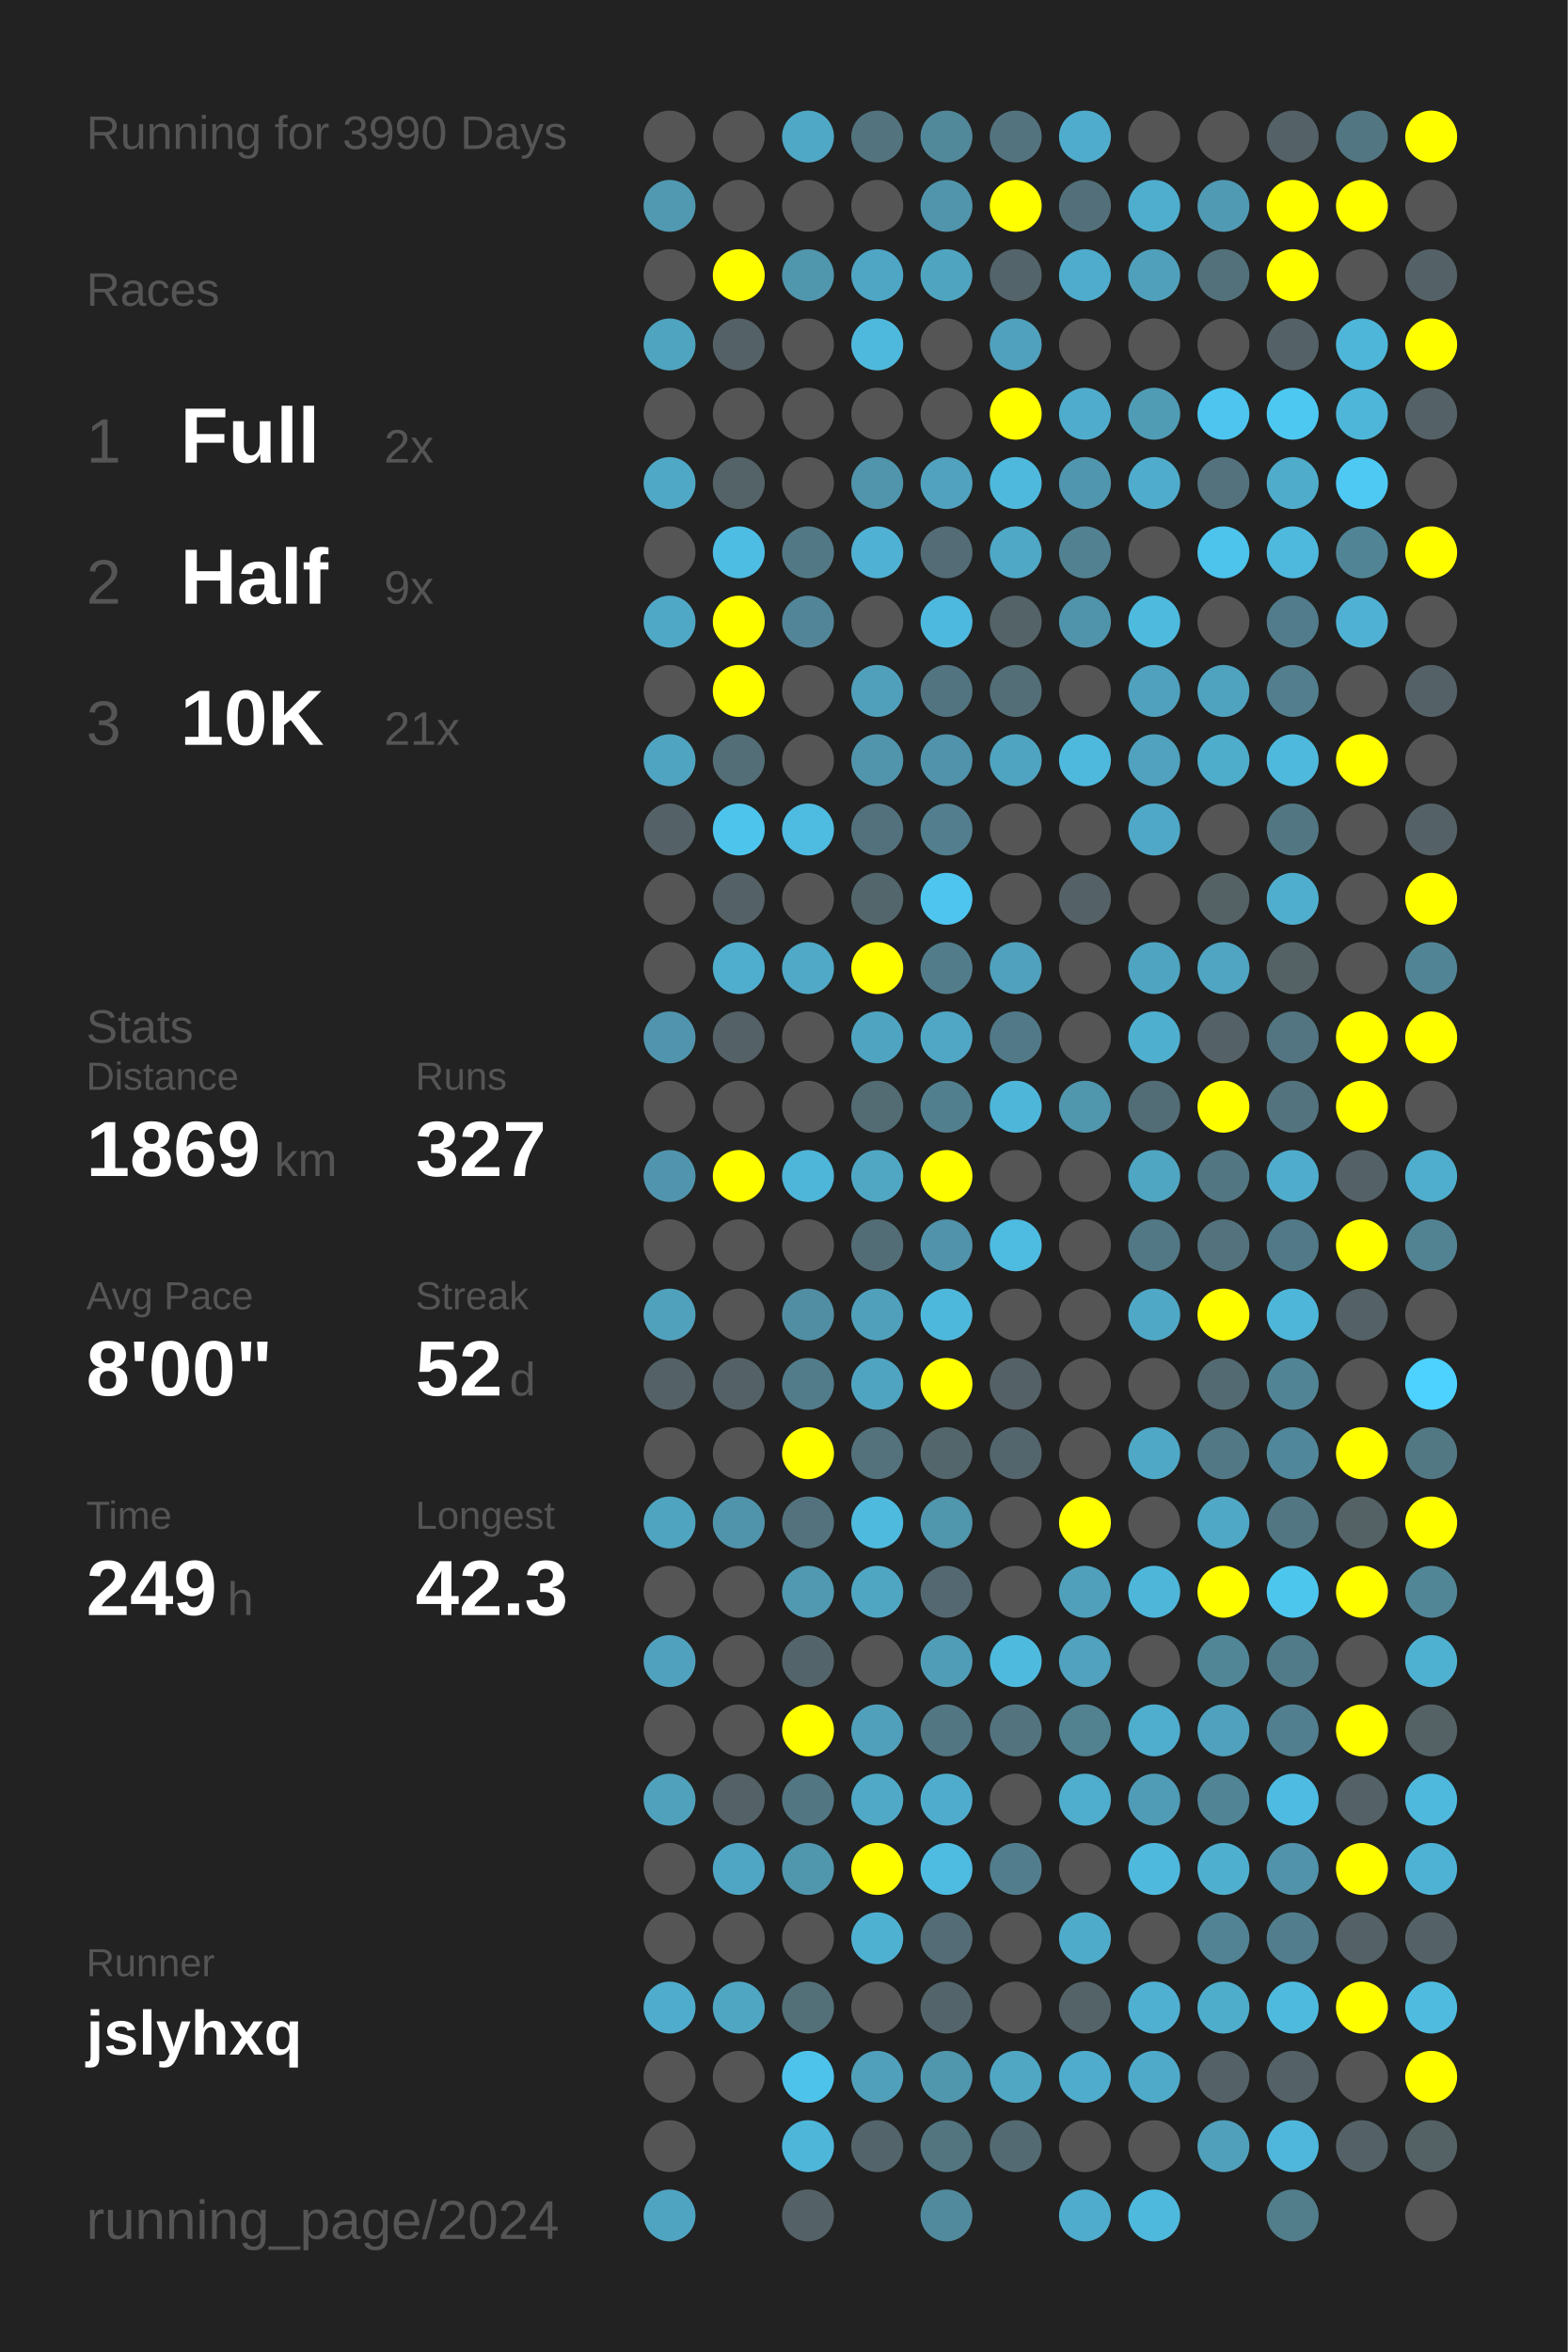
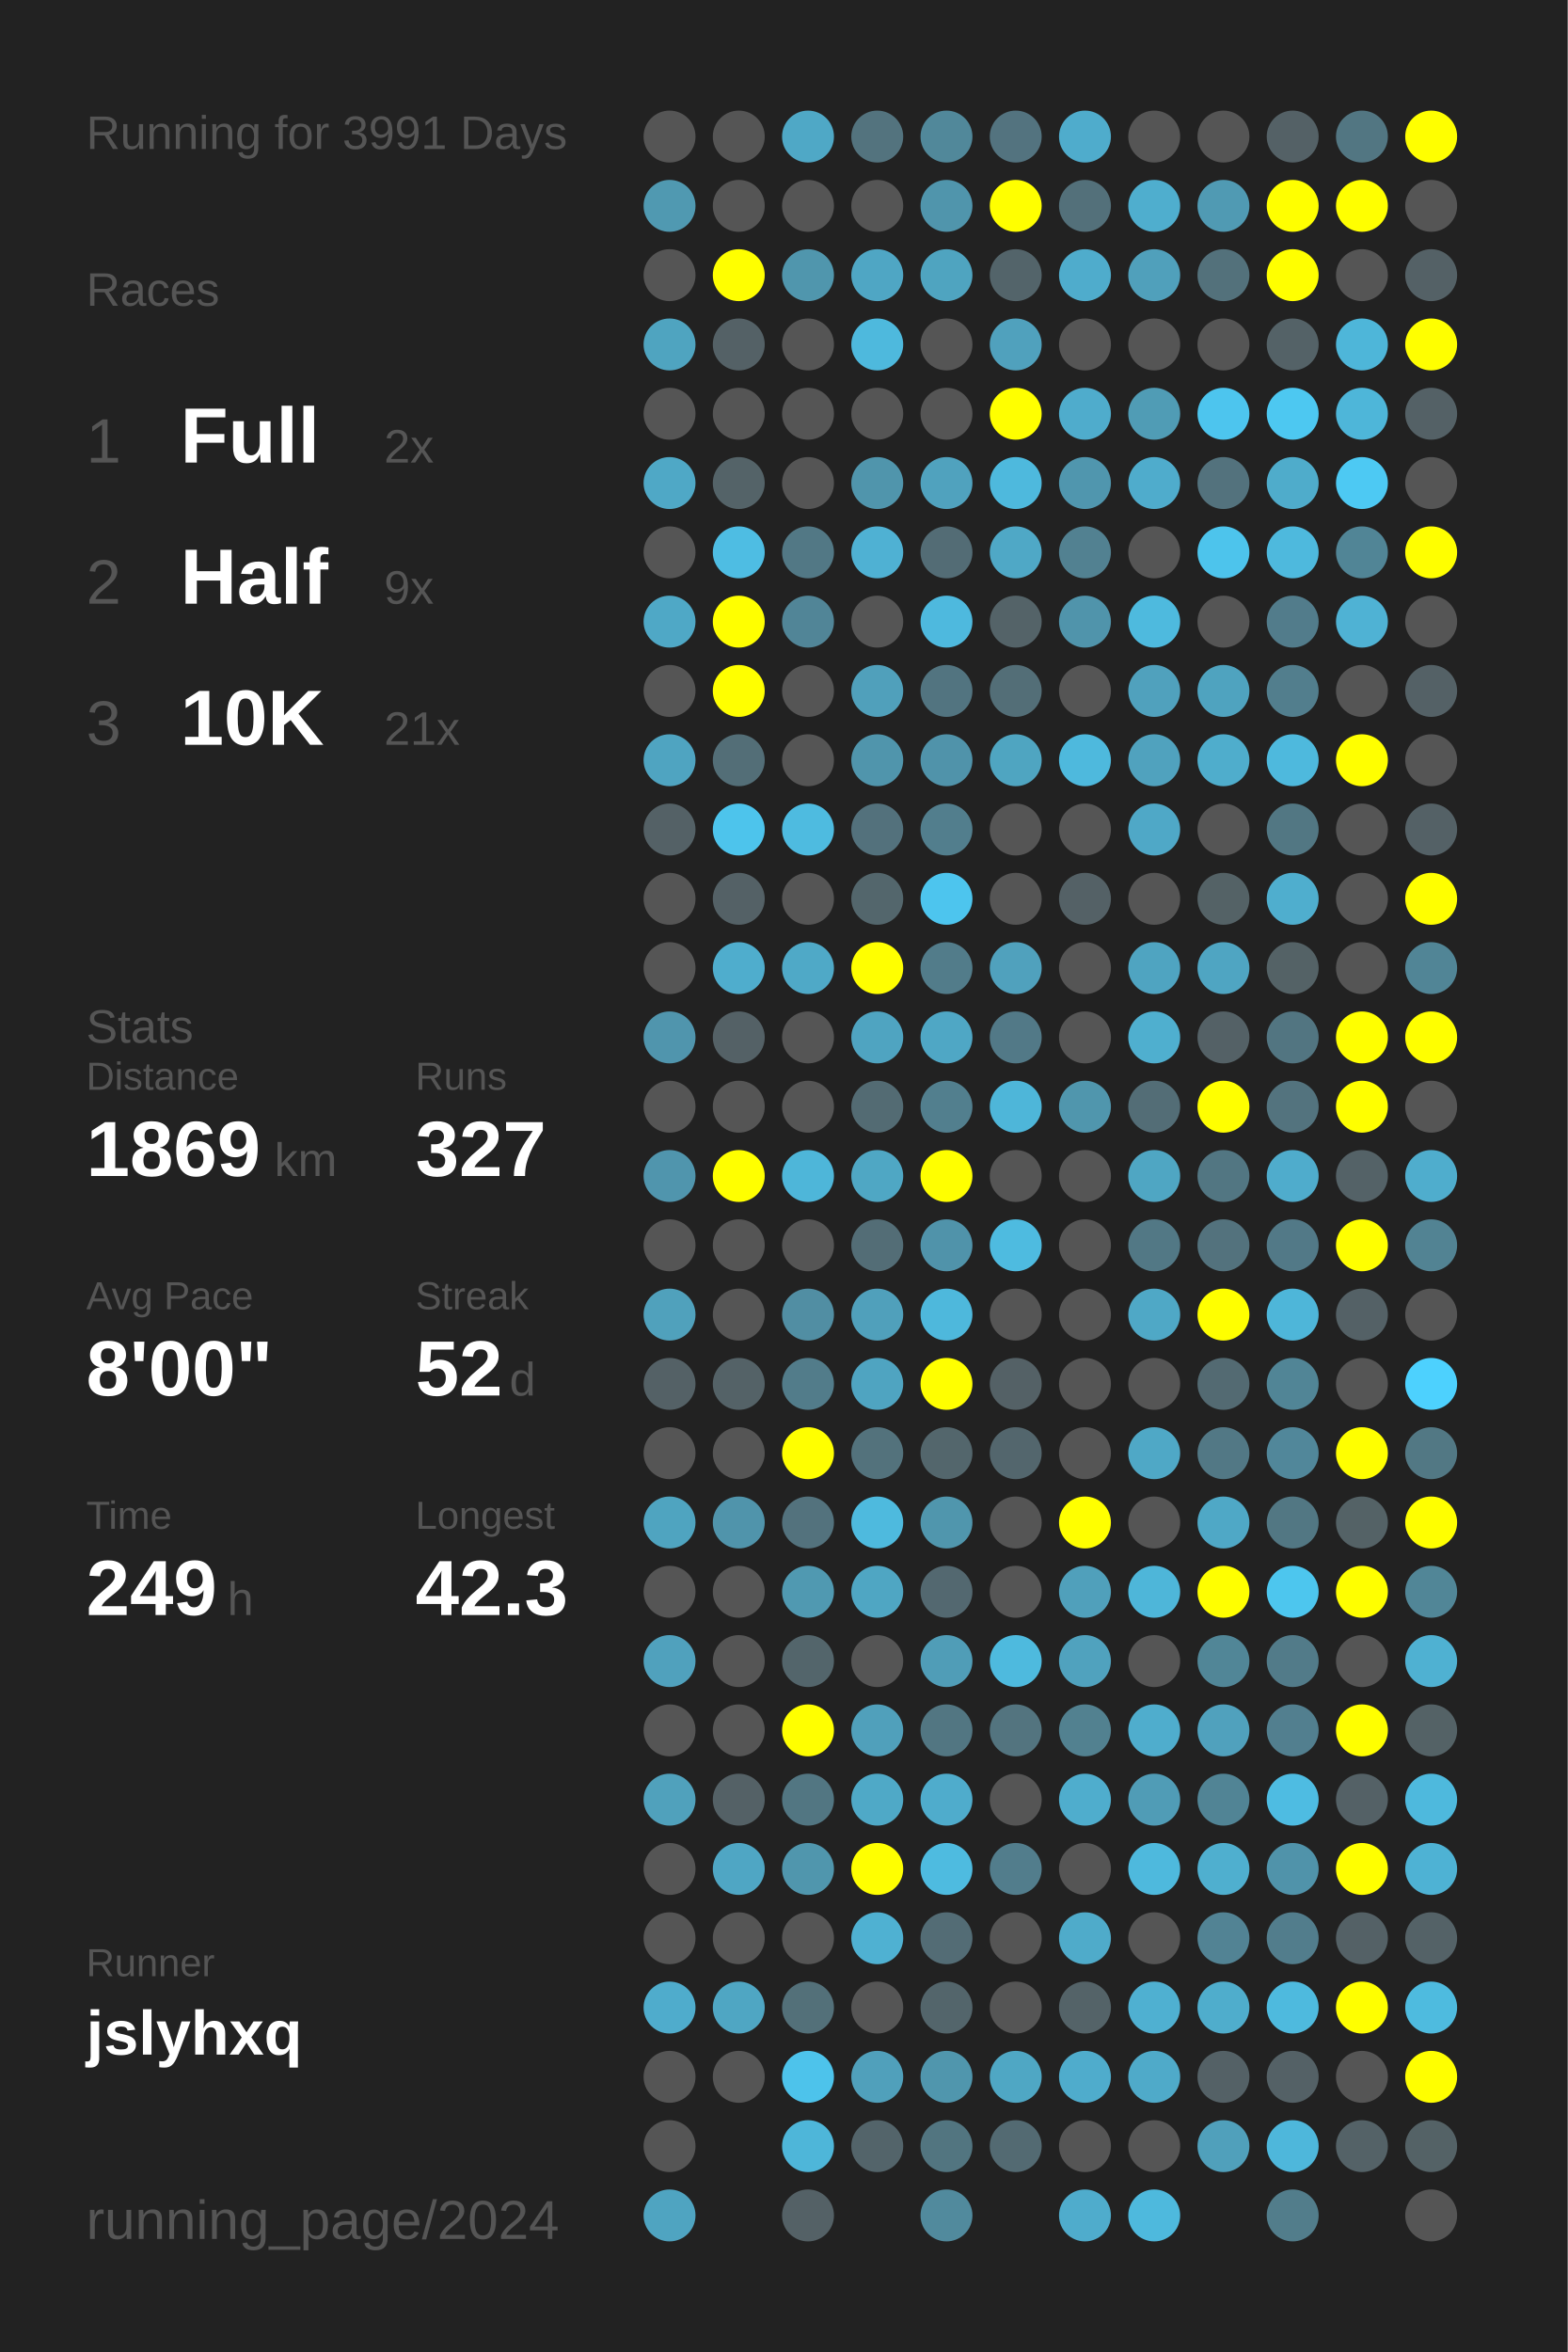
<svg xmlns="http://www.w3.org/2000/svg" baseProfile="full" height="300mm" version="1.1" viewBox="0,0,200,300" width="200mm">
  <defs />
  <rect fill="#222222" height="300" width="200" x="0" y="0" />
-   <text fill="#555555" style="font-size:6px; font-family:Arial;" x="11" y="19">Running for 3990 Days</text>
+   <text fill="#555555" style="font-size:6px; font-family:Arial;" x="11" y="19">Running for 3991 Days</text>
  <text fill="#555555" style="font-size:6px; font-family:Arial;" x="11" y="39">Races</text>
  <text fill="#555555" style="font-size:8px; font-family:Arial;" x="11" y="59">1</text>
  <text fill="#FFFFFF" style="font-size:10px; font-family:Arial; font-weight:bold;" x="23" y="59">Full</text>
  <text fill="#555555" style="font-size:6px; font-family:Arial;" x="49" y="59">2x</text>
  <text fill="#555555" style="font-size:8px; font-family:Arial;" x="11" y="77">2</text>
  <text fill="#FFFFFF" style="font-size:10px; font-family:Arial; font-weight:bold;" x="23" y="77">Half</text>
  <text fill="#555555" style="font-size:6px; font-family:Arial;" x="49" y="77">9x</text>
  <text fill="#555555" style="font-size:8px; font-family:Arial;" x="11" y="95">3</text>
  <text fill="#FFFFFF" style="font-size:10px; font-family:Arial; font-weight:bold;" x="23" y="95">10K</text>
  <text fill="#555555" style="font-size:6px; font-family:Arial;" x="49" y="95">21x</text>
  <text fill="#555555" style="font-size:6px; font-family:Arial;" x="11" y="133">Stats</text>
  <text fill="#555555" style="font-size:5px; font-family:Arial;" x="11" y="139">Distance</text>
  <text fill="#FFFFFF" style="font-size:10px; font-family:Arial; font-weight:bold;" x="11" y="150">1869</text>
  <text fill="#555555" style="font-size:6px; font-family:Arial;" x="35" y="150">km</text>
  <text fill="#555555" style="font-size:5px; font-family:Arial;" x="53" y="139">Runs</text>
  <text fill="#FFFFFF" style="font-size:10px; font-family:Arial; font-weight:bold;" x="53" y="150">327</text>
  <text fill="#555555" style="font-size:5px; font-family:Arial;" x="11" y="167">Avg Pace</text>
  <text fill="#FFFFFF" style="font-size:10px; font-family:Arial; font-weight:bold;" x="11" y="178">8'00"</text>
  <text fill="#555555" style="font-size:5px; font-family:Arial;" x="53" y="167">Streak</text>
  <text fill="#FFFFFF" style="font-size:10px; font-family:Arial; font-weight:bold;" x="53" y="178">52</text>
  <text fill="#555555" style="font-size:6px; font-family:Arial;" x="65" y="178">d</text>
  <text fill="#555555" style="font-size:5px; font-family:Arial;" x="11" y="195">Time</text>
  <text fill="#FFFFFF" style="font-size:10px; font-family:Arial; font-weight:bold;" x="11" y="206">249</text>
  <text fill="#555555" style="font-size:6px; font-family:Arial;" x="29" y="206">h</text>
  <text fill="#555555" style="font-size:5px; font-family:Arial;" x="53" y="195">Longest</text>
  <text fill="#FFFFFF" style="font-size:10px; font-family:Arial; font-weight:bold;" x="53" y="206">42.3</text>
  <text fill="#555555" style="font-size:5px; font-family:Arial;" x="11" y="252.065">Runner</text>
  <text fill="#FFFFFF" style="font-size:8px; font-family:Arial; font-weight:bold;" x="11" y="262.065">jslyhxq</text>
  <text fill="#555555" style="font-size:7px; font-family:Arial;" x="11" y="285.581">running_page/2024</text>
  <circle cx="85.417" cy="17.419" fill="#555555" r="3.312" />
  <circle cx="85.417" cy="26.258" fill="#5099b1" r="3.312" />
  <circle cx="85.417" cy="35.097" fill="#555555" r="3.312" />
  <circle cx="85.417" cy="43.935" fill="#4fa4c0" r="3.312" />
  <circle cx="85.417" cy="52.774" fill="#555555" r="3.312" />
  <circle cx="85.417" cy="61.613" fill="#4fa8c6" r="3.312" />
  <circle cx="85.417" cy="70.452" fill="#555555" r="3.312" />
  <circle cx="85.417" cy="79.29" fill="#4fa8c6" r="3.312" />
  <circle cx="85.417" cy="88.129" fill="#555555" r="3.312" />
  <circle cx="85.417" cy="96.968" fill="#4fa4c1" r="3.312" />
  <circle cx="85.417" cy="105.806" fill="#546166" r="3.312" />
  <circle cx="85.417" cy="114.645" fill="#555555" r="3.312" />
  <circle cx="85.417" cy="123.484" fill="#555555" r="3.312" />
  <circle cx="85.417" cy="132.323" fill="#5095ad" r="3.312" />
  <circle cx="85.417" cy="141.161" fill="#555555" r="3.312" />
  <circle cx="85.417" cy="150" fill="#5095ad" r="3.312" />
  <circle cx="85.417" cy="158.839" fill="#555555" r="3.312" />
  <circle cx="85.417" cy="167.677" fill="#50a1bc" r="3.312" />
  <circle cx="85.417" cy="176.516" fill="#546166" r="3.312" />
  <circle cx="85.417" cy="185.355" fill="#555555" r="3.312" />
  <circle cx="85.417" cy="194.194" fill="#4fa4c0" r="3.312" />
  <circle cx="85.417" cy="203.032" fill="#555555" r="3.312" />
  <circle cx="85.417" cy="211.871" fill="#50a1bd" r="3.312" />
  <circle cx="85.417" cy="220.71" fill="#555555" r="3.312" />
  <circle cx="85.417" cy="229.548" fill="#50a1bc" r="3.312" />
  <circle cx="85.417" cy="238.387" fill="#555555" r="3.312" />
  <circle cx="85.417" cy="247.226" fill="#555555" r="3.312" />
  <circle cx="85.417" cy="256.065" fill="#4faccc" r="3.312" />
  <circle cx="85.417" cy="264.903" fill="#555555" r="3.312" />
  <circle cx="85.417" cy="273.742" fill="#555555" r="3.312" />
  <circle cx="85.417" cy="282.581" fill="#4fa4c1" r="3.312" />
  <circle cx="94.25" cy="17.419" fill="#555555" r="3.312" />
  <circle cx="94.25" cy="26.258" fill="#555555" r="3.312" />
  <circle cx="94.25" cy="35.097" fill="#FFFF00" r="3.312" />
  <circle cx="94.25" cy="43.935" fill="#546166" r="3.312" />
  <circle cx="94.25" cy="52.774" fill="#555555" r="3.312" />
  <circle cx="94.25" cy="61.613" fill="#546368" r="3.312" />
  <circle cx="94.25" cy="70.452" fill="#4ebde3" r="3.312" />
  <circle cx="94.25" cy="79.29" fill="#FFFF00" r="3.312" />
  <circle cx="94.25" cy="88.129" fill="#FFFF00" r="3.312" />
  <circle cx="94.25" cy="96.968" fill="#536e77" r="3.312" />
  <circle cx="94.25" cy="105.806" fill="#4dc4ec" r="3.312" />
  <circle cx="94.25" cy="114.645" fill="#546166" r="3.312" />
  <circle cx="94.25" cy="123.484" fill="#4fadcd" r="3.312" />
  <circle cx="94.25" cy="132.323" fill="#546166" r="3.312" />
  <circle cx="94.25" cy="141.161" fill="#555555" r="3.312" />
  <circle cx="94.25" cy="150" fill="#FFFF00" r="3.312" />
  <circle cx="94.25" cy="158.839" fill="#555555" r="3.312" />
  <circle cx="94.25" cy="167.677" fill="#555555" r="3.312" />
  <circle cx="94.25" cy="176.516" fill="#546267" r="3.312" />
  <circle cx="94.25" cy="185.355" fill="#555555" r="3.312" />
  <circle cx="94.25" cy="194.194" fill="#5094ab" r="3.312" />
  <circle cx="94.25" cy="203.032" fill="#555555" r="3.312" />
  <circle cx="94.25" cy="211.871" fill="#555555" r="3.312" />
  <circle cx="94.25" cy="220.71" fill="#555555" r="3.312" />
  <circle cx="94.25" cy="229.548" fill="#546166" r="3.312" />
  <circle cx="94.25" cy="238.387" fill="#4fa6c4" r="3.312" />
  <circle cx="94.25" cy="247.226" fill="#555555" r="3.312" />
  <circle cx="94.25" cy="256.065" fill="#4fa6c3" r="3.312" />
  <circle cx="94.25" cy="264.903" fill="#555555" r="3.312" />
  <circle cx="103.083" cy="17.419" fill="#4fa8c6" r="3.312" />
  <circle cx="103.083" cy="26.258" fill="#555555" r="3.312" />
  <circle cx="103.083" cy="35.097" fill="#5096ad" r="3.312" />
  <circle cx="103.083" cy="43.935" fill="#555555" r="3.312" />
  <circle cx="103.083" cy="52.774" fill="#555555" r="3.312" />
  <circle cx="103.083" cy="61.613" fill="#555555" r="3.312" />
  <circle cx="103.083" cy="70.452" fill="#527885" r="3.312" />
  <circle cx="103.083" cy="79.29" fill="#518597" r="3.312" />
  <circle cx="103.083" cy="88.129" fill="#555555" r="3.312" />
  <circle cx="103.083" cy="96.968" fill="#555555" r="3.312" />
  <circle cx="103.083" cy="105.806" fill="#4ebbe0" r="3.312" />
  <circle cx="103.083" cy="114.645" fill="#555555" r="3.312" />
  <circle cx="103.083" cy="123.484" fill="#4fa9c7" r="3.312" />
  <circle cx="103.083" cy="132.323" fill="#555555" r="3.312" />
  <circle cx="103.083" cy="141.161" fill="#555555" r="3.312" />
  <circle cx="103.083" cy="150" fill="#4eb6d9" r="3.312" />
  <circle cx="103.083" cy="158.839" fill="#555555" r="3.312" />
  <circle cx="103.083" cy="167.677" fill="#518ea3" r="3.312" />
  <circle cx="103.083" cy="176.516" fill="#527c8a" r="3.312" />
  <circle cx="103.083" cy="185.355" fill="#FFFF00" r="3.312" />
  <circle cx="103.083" cy="194.194" fill="#53727d" r="3.312" />
  <circle cx="103.083" cy="203.032" fill="#5099b1" r="3.312" />
  <circle cx="103.083" cy="211.871" fill="#53656b" r="3.312" />
  <circle cx="103.083" cy="220.71" fill="#FFFF00" r="3.312" />
  <circle cx="103.083" cy="229.548" fill="#527682" r="3.312" />
  <circle cx="103.083" cy="238.387" fill="#5096ad" r="3.312" />
  <circle cx="103.083" cy="247.226" fill="#555555" r="3.312" />
  <circle cx="103.083" cy="256.065" fill="#537079" r="3.312" />
  <circle cx="103.083" cy="264.903" fill="#4dc3eb" r="3.312" />
  <circle cx="103.083" cy="273.742" fill="#4eb6d9" r="3.312" />
  <circle cx="103.083" cy="282.581" fill="#546166" r="3.312" />
  <circle cx="111.917" cy="17.419" fill="#53737e" r="3.312" />
  <circle cx="111.917" cy="26.258" fill="#555555" r="3.312" />
  <circle cx="111.917" cy="35.097" fill="#4fa6c4" r="3.312" />
  <circle cx="111.917" cy="43.935" fill="#4eb9dd" r="3.312" />
  <circle cx="111.917" cy="52.774" fill="#555555" r="3.312" />
  <circle cx="111.917" cy="61.613" fill="#5095ac" r="3.312" />
  <circle cx="111.917" cy="70.452" fill="#4fb1d3" r="3.312" />
  <circle cx="111.917" cy="79.29" fill="#555555" r="3.312" />
  <circle cx="111.917" cy="88.129" fill="#50a0bb" r="3.312" />
  <circle cx="111.917" cy="96.968" fill="#5095ac" r="3.312" />
  <circle cx="111.917" cy="105.806" fill="#53717c" r="3.312" />
  <circle cx="111.917" cy="114.645" fill="#53666c" r="3.312" />
  <circle cx="111.917" cy="123.484" fill="#FFFF00" r="3.312" />
  <circle cx="111.917" cy="132.323" fill="#4fa4c1" r="3.312" />
  <circle cx="111.917" cy="141.161" fill="#536b73" r="3.312" />
  <circle cx="111.917" cy="150" fill="#4fa7c4" r="3.312" />
  <circle cx="111.917" cy="158.839" fill="#536d76" r="3.312" />
  <circle cx="111.917" cy="167.677" fill="#50a0bb" r="3.312" />
  <circle cx="111.917" cy="176.516" fill="#4fa4c1" r="3.312" />
  <circle cx="111.917" cy="185.355" fill="#53727c" r="3.312" />
  <circle cx="111.917" cy="194.194" fill="#4ebade" r="3.312" />
  <circle cx="111.917" cy="203.032" fill="#4fa6c3" r="3.312" />
  <circle cx="111.917" cy="211.871" fill="#555555" r="3.312" />
  <circle cx="111.917" cy="220.71" fill="#50a0bb" r="3.312" />
  <circle cx="111.917" cy="229.548" fill="#4fa9c7" r="3.312" />
  <circle cx="111.917" cy="238.387" fill="#FFFF00" r="3.312" />
  <circle cx="111.917" cy="247.226" fill="#4fb1d2" r="3.312" />
  <circle cx="111.917" cy="256.065" fill="#555555" r="3.312" />
  <circle cx="111.917" cy="264.903" fill="#50a0bb" r="3.312" />
  <circle cx="111.917" cy="273.742" fill="#53646a" r="3.312" />
  <circle cx="120.75" cy="17.419" fill="#51889a" r="3.312" />
  <circle cx="120.75" cy="26.258" fill="#5095ac" r="3.312" />
  <circle cx="120.75" cy="35.097" fill="#4fa4c0" r="3.312" />
  <circle cx="120.75" cy="43.935" fill="#555555" r="3.312" />
  <circle cx="120.75" cy="52.774" fill="#555555" r="3.312" />
  <circle cx="120.75" cy="61.613" fill="#50a2be" r="3.312" />
  <circle cx="120.75" cy="70.452" fill="#536c75" r="3.312" />
  <circle cx="120.75" cy="79.29" fill="#4eb9de" r="3.312" />
  <circle cx="120.75" cy="88.129" fill="#527480" r="3.312" />
  <circle cx="120.75" cy="96.968" fill="#5093aa" r="3.312" />
  <circle cx="120.75" cy="105.806" fill="#527e8d" r="3.312" />
  <circle cx="120.75" cy="114.645" fill="#4dc5ee" r="3.312" />
  <circle cx="120.75" cy="123.484" fill="#527c8a" r="3.312" />
  <circle cx="120.75" cy="132.323" fill="#4fa7c5" r="3.312" />
  <circle cx="120.75" cy="141.161" fill="#527f8e" r="3.312" />
  <circle cx="120.75" cy="150" fill="#FFFF00" r="3.312" />
  <circle cx="120.75" cy="158.839" fill="#5093aa" r="3.312" />
  <circle cx="120.75" cy="167.677" fill="#4eb8dc" r="3.312" />
  <circle cx="120.75" cy="176.516" fill="#FFFF00" r="3.312" />
  <circle cx="120.75" cy="185.355" fill="#53666c" r="3.312" />
  <circle cx="120.75" cy="194.194" fill="#5096ad" r="3.312" />
  <circle cx="120.75" cy="203.032" fill="#536870" r="3.312" />
  <circle cx="120.75" cy="211.871" fill="#509db7" r="3.312" />
  <circle cx="120.75" cy="220.71" fill="#527682" r="3.312" />
  <circle cx="120.75" cy="229.548" fill="#4faccc" r="3.312" />
  <circle cx="120.75" cy="238.387" fill="#4ebbe0" r="3.312" />
  <circle cx="120.75" cy="247.226" fill="#536c75" r="3.312" />
  <circle cx="120.75" cy="256.065" fill="#53656b" r="3.312" />
  <circle cx="120.75" cy="264.903" fill="#5096ad" r="3.312" />
  <circle cx="120.75" cy="273.742" fill="#527580" r="3.312" />
  <circle cx="120.75" cy="282.581" fill="#518a9d" r="3.312" />
  <circle cx="129.583" cy="17.419" fill="#53737f" r="3.312" />
  <circle cx="129.583" cy="26.258" fill="#FFFF00" r="3.312" />
  <circle cx="129.583" cy="35.097" fill="#53646a" r="3.312" />
  <circle cx="129.583" cy="43.935" fill="#50a1bd" r="3.312" />
  <circle cx="129.583" cy="52.774" fill="#FFFF00" r="3.312" />
  <circle cx="129.583" cy="61.613" fill="#4eb9dd" r="3.312" />
  <circle cx="129.583" cy="70.452" fill="#4fa8c6" r="3.312" />
  <circle cx="129.583" cy="79.29" fill="#546368" r="3.312" />
  <circle cx="129.583" cy="88.129" fill="#536e77" r="3.312" />
  <circle cx="129.583" cy="96.968" fill="#4fa5c1" r="3.312" />
  <circle cx="129.583" cy="105.806" fill="#555555" r="3.312" />
  <circle cx="129.583" cy="114.645" fill="#555555" r="3.312" />
  <circle cx="129.583" cy="123.484" fill="#50a1bd" r="3.312" />
  <circle cx="129.583" cy="132.323" fill="#527987" r="3.312" />
  <circle cx="129.583" cy="141.161" fill="#4eb6d9" r="3.312" />
  <circle cx="129.583" cy="150" fill="#555555" r="3.312" />
  <circle cx="129.583" cy="158.839" fill="#4ebbe0" r="3.312" />
  <circle cx="129.583" cy="167.677" fill="#555555" r="3.312" />
  <circle cx="129.583" cy="176.516" fill="#546166" r="3.312" />
  <circle cx="129.583" cy="185.355" fill="#53666d" r="3.312" />
  <circle cx="129.583" cy="194.194" fill="#555555" r="3.312" />
  <circle cx="129.583" cy="203.032" fill="#555555" r="3.312" />
  <circle cx="129.583" cy="211.871" fill="#4ebade" r="3.312" />
  <circle cx="129.583" cy="220.71" fill="#53747f" r="3.312" />
  <circle cx="129.583" cy="229.548" fill="#555555" r="3.312" />
  <circle cx="129.583" cy="238.387" fill="#527d8c" r="3.312" />
  <circle cx="129.583" cy="247.226" fill="#555555" r="3.312" />
  <circle cx="129.583" cy="256.065" fill="#555555" r="3.312" />
  <circle cx="129.583" cy="264.903" fill="#4fa7c4" r="3.312" />
  <circle cx="129.583" cy="273.742" fill="#536a72" r="3.312" />
  <circle cx="138.417" cy="17.419" fill="#4faccc" r="3.312" />
  <circle cx="138.417" cy="26.258" fill="#53707a" r="3.312" />
  <circle cx="138.417" cy="35.097" fill="#4faccc" r="3.312" />
  <circle cx="138.417" cy="43.935" fill="#555555" r="3.312" />
  <circle cx="138.417" cy="52.774" fill="#4faccc" r="3.312" />
  <circle cx="138.417" cy="61.613" fill="#5096ae" r="3.312" />
  <circle cx="138.417" cy="70.452" fill="#528191" r="3.312" />
  <circle cx="138.417" cy="79.29" fill="#5094ab" r="3.312" />
  <circle cx="138.417" cy="88.129" fill="#555555" r="3.312" />
  <circle cx="138.417" cy="96.968" fill="#4eb9dd" r="3.312" />
  <circle cx="138.417" cy="105.806" fill="#555555" r="3.312" />
  <circle cx="138.417" cy="114.645" fill="#546166" r="3.312" />
  <circle cx="138.417" cy="123.484" fill="#555555" r="3.312" />
  <circle cx="138.417" cy="132.323" fill="#555555" r="3.312" />
  <circle cx="138.417" cy="141.161" fill="#5096ad" r="3.312" />
  <circle cx="138.417" cy="150" fill="#555555" r="3.312" />
  <circle cx="138.417" cy="158.839" fill="#555555" r="3.312" />
  <circle cx="138.417" cy="167.677" fill="#555555" r="3.312" />
  <circle cx="138.417" cy="176.516" fill="#555555" r="3.312" />
  <circle cx="138.417" cy="185.355" fill="#555555" r="3.312" />
  <circle cx="138.417" cy="194.194" fill="#FFFF00" r="3.312" />
  <circle cx="138.417" cy="203.032" fill="#50a0bb" r="3.312" />
  <circle cx="138.417" cy="211.871" fill="#50a2be" r="3.312" />
  <circle cx="138.417" cy="220.71" fill="#528190" r="3.312" />
  <circle cx="138.417" cy="229.548" fill="#4fadcd" r="3.312" />
  <circle cx="138.417" cy="238.387" fill="#555555" r="3.312" />
  <circle cx="138.417" cy="247.226" fill="#4fabca" r="3.312" />
  <circle cx="138.417" cy="256.065" fill="#546368" r="3.312" />
  <circle cx="138.417" cy="264.903" fill="#4faccc" r="3.312" />
  <circle cx="138.417" cy="273.742" fill="#555555" r="3.312" />
  <circle cx="138.417" cy="282.581" fill="#4faccc" r="3.312" />
  <circle cx="147.25" cy="17.419" fill="#555555" r="3.312" />
  <circle cx="147.25" cy="26.258" fill="#4faece" r="3.312" />
  <circle cx="147.25" cy="35.097" fill="#50a0bb" r="3.312" />
  <circle cx="147.25" cy="43.935" fill="#555555" r="3.312" />
  <circle cx="147.25" cy="52.774" fill="#509cb5" r="3.312" />
  <circle cx="147.25" cy="61.613" fill="#4faccc" r="3.312" />
  <circle cx="147.25" cy="70.452" fill="#555555" r="3.312" />
  <circle cx="147.25" cy="79.29" fill="#4ebade" r="3.312" />
  <circle cx="147.25" cy="88.129" fill="#50a1bd" r="3.312" />
  <circle cx="147.25" cy="96.968" fill="#50a2be" r="3.312" />
  <circle cx="147.25" cy="105.806" fill="#4fa8c7" r="3.312" />
  <circle cx="147.25" cy="114.645" fill="#555555" r="3.312" />
  <circle cx="147.25" cy="123.484" fill="#4fa4c1" r="3.312" />
  <circle cx="147.25" cy="132.323" fill="#4fafcf" r="3.312" />
  <circle cx="147.25" cy="141.161" fill="#536d76" r="3.312" />
  <circle cx="147.25" cy="150" fill="#4fa6c3" r="3.312" />
  <circle cx="147.25" cy="158.839" fill="#527885" r="3.312" />
  <circle cx="147.25" cy="167.677" fill="#4fa8c6" r="3.312" />
  <circle cx="147.25" cy="176.516" fill="#555555" r="3.312" />
  <circle cx="147.25" cy="185.355" fill="#4fa8c6" r="3.312" />
  <circle cx="147.25" cy="194.194" fill="#555555" r="3.312" />
  <circle cx="147.25" cy="203.032" fill="#4eb6d9" r="3.312" />
  <circle cx="147.25" cy="211.871" fill="#555555" r="3.312" />
  <circle cx="147.25" cy="220.71" fill="#4fadcd" r="3.312" />
  <circle cx="147.25" cy="229.548" fill="#509cb6" r="3.312" />
  <circle cx="147.25" cy="238.387" fill="#4eb9dd" r="3.312" />
  <circle cx="147.25" cy="247.226" fill="#555555" r="3.312" />
  <circle cx="147.25" cy="256.065" fill="#4fb0d1" r="3.312" />
  <circle cx="147.25" cy="264.903" fill="#4faac9" r="3.312" />
  <circle cx="147.25" cy="273.742" fill="#555555" r="3.312" />
  <circle cx="147.25" cy="282.581" fill="#4eb9dd" r="3.312" />
  <circle cx="156.083" cy="17.419" fill="#555555" r="3.312" />
  <circle cx="156.083" cy="26.258" fill="#509ab3" r="3.312" />
  <circle cx="156.083" cy="35.097" fill="#53717b" r="3.312" />
  <circle cx="156.083" cy="43.935" fill="#555555" r="3.312" />
  <circle cx="156.083" cy="52.774" fill="#4dc5ee" r="3.312" />
  <circle cx="156.083" cy="61.613" fill="#53727d" r="3.312" />
  <circle cx="156.083" cy="70.452" fill="#4dc4ec" r="3.312" />
  <circle cx="156.083" cy="79.29" fill="#555555" r="3.312" />
  <circle cx="156.083" cy="88.129" fill="#4fa3bf" r="3.312" />
  <circle cx="156.083" cy="96.968" fill="#4fadcc" r="3.312" />
  <circle cx="156.083" cy="105.806" fill="#555555" r="3.312" />
  <circle cx="156.083" cy="114.645" fill="#546266" r="3.312" />
  <circle cx="156.083" cy="123.484" fill="#4fa5c2" r="3.312" />
  <circle cx="156.083" cy="132.323" fill="#546166" r="3.312" />
  <circle cx="156.083" cy="141.161" fill="#FFFF00" r="3.312" />
  <circle cx="156.083" cy="150" fill="#527682" r="3.312" />
  <circle cx="156.083" cy="158.839" fill="#53727d" r="3.312" />
  <circle cx="156.083" cy="167.677" fill="#FFFF00" r="3.312" />
  <circle cx="156.083" cy="176.516" fill="#536a72" r="3.312" />
  <circle cx="156.083" cy="185.355" fill="#527885" r="3.312" />
  <circle cx="156.083" cy="194.194" fill="#4fa8c6" r="3.312" />
  <circle cx="156.083" cy="203.032" fill="#FFFF00" r="3.312" />
  <circle cx="156.083" cy="211.871" fill="#518697" r="3.312" />
  <circle cx="156.083" cy="220.71" fill="#50a1bd" r="3.312" />
  <circle cx="156.083" cy="229.548" fill="#518495" r="3.312" />
  <circle cx="156.083" cy="238.387" fill="#4fafcf" r="3.312" />
  <circle cx="156.083" cy="247.226" fill="#528394" r="3.312" />
  <circle cx="156.083" cy="256.065" fill="#4fadcc" r="3.312" />
  <circle cx="156.083" cy="264.903" fill="#546166" r="3.312" />
  <circle cx="156.083" cy="273.742" fill="#50a0bb" r="3.312" />
  <circle cx="164.917" cy="17.419" fill="#546166" r="3.312" />
  <circle cx="164.917" cy="26.258" fill="#FFFF00" r="3.312" />
  <circle cx="164.917" cy="35.097" fill="#FFFF00" r="3.312" />
  <circle cx="164.917" cy="43.935" fill="#546267" r="3.312" />
  <circle cx="164.917" cy="52.774" fill="#4dc8f1" r="3.312" />
  <circle cx="164.917" cy="61.613" fill="#4faccb" r="3.312" />
  <circle cx="164.917" cy="70.452" fill="#4eb9dd" r="3.312" />
  <circle cx="164.917" cy="79.29" fill="#527c8b" r="3.312" />
  <circle cx="164.917" cy="88.129" fill="#527e8d" r="3.312" />
  <circle cx="164.917" cy="96.968" fill="#4eb9dd" r="3.312" />
  <circle cx="164.917" cy="105.806" fill="#527783" r="3.312" />
  <circle cx="164.917" cy="114.645" fill="#4faece" r="3.312" />
  <circle cx="164.917" cy="123.484" fill="#546266" r="3.312" />
  <circle cx="164.917" cy="132.323" fill="#527581" r="3.312" />
  <circle cx="164.917" cy="141.161" fill="#53737e" r="3.312" />
  <circle cx="164.917" cy="150" fill="#4faccc" r="3.312" />
  <circle cx="164.917" cy="158.839" fill="#527987" r="3.312" />
  <circle cx="164.917" cy="167.677" fill="#4eb6d9" r="3.312" />
  <circle cx="164.917" cy="176.516" fill="#518596" r="3.312" />
  <circle cx="164.917" cy="185.355" fill="#51879a" r="3.312" />
  <circle cx="164.917" cy="194.194" fill="#527783" r="3.312" />
  <circle cx="164.917" cy="203.032" fill="#4dc6ee" r="3.312" />
  <circle cx="164.917" cy="211.871" fill="#527b89" r="3.312" />
  <circle cx="164.917" cy="220.71" fill="#527f8f" r="3.312" />
  <circle cx="164.917" cy="229.548" fill="#4ebce2" r="3.312" />
  <circle cx="164.917" cy="238.387" fill="#5093aa" r="3.312" />
  <circle cx="164.917" cy="247.226" fill="#527d8c" r="3.312" />
  <circle cx="164.917" cy="256.065" fill="#4ebade" r="3.312" />
  <circle cx="164.917" cy="264.903" fill="#546166" r="3.312" />
  <circle cx="164.917" cy="273.742" fill="#4eb7db" r="3.312" />
  <circle cx="164.917" cy="282.581" fill="#527d8b" r="3.312" />
  <circle cx="173.75" cy="17.419" fill="#527682" r="3.312" />
  <circle cx="173.75" cy="26.258" fill="#FFFF00" r="3.312" />
  <circle cx="173.75" cy="35.097" fill="#555555" r="3.312" />
  <circle cx="173.75" cy="43.935" fill="#4eb6d9" r="3.312" />
  <circle cx="173.75" cy="52.774" fill="#4eb6d9" r="3.312" />
  <circle cx="173.75" cy="61.613" fill="#4dc9f3" r="3.312" />
  <circle cx="173.75" cy="70.452" fill="#518596" r="3.312" />
  <circle cx="173.75" cy="79.29" fill="#4fb2d4" r="3.312" />
  <circle cx="173.75" cy="88.129" fill="#555555" r="3.312" />
  <circle cx="173.75" cy="96.968" fill="#FFFF00" r="3.312" />
  <circle cx="173.75" cy="105.806" fill="#555555" r="3.312" />
  <circle cx="173.75" cy="114.645" fill="#555555" r="3.312" />
  <circle cx="173.75" cy="123.484" fill="#555555" r="3.312" />
  <circle cx="173.75" cy="132.323" fill="#FFFF00" r="3.312" />
  <circle cx="173.75" cy="141.161" fill="#FFFF00" r="3.312" />
  <circle cx="173.75" cy="150" fill="#546267" r="3.312" />
  <circle cx="173.75" cy="158.839" fill="#FFFF00" r="3.312" />
  <circle cx="173.75" cy="167.677" fill="#546166" r="3.312" />
  <circle cx="173.75" cy="176.516" fill="#555555" r="3.312" />
  <circle cx="173.75" cy="185.355" fill="#FFFF00" r="3.312" />
  <circle cx="173.75" cy="194.194" fill="#546266" r="3.312" />
  <circle cx="173.75" cy="203.032" fill="#FFFF00" r="3.312" />
  <circle cx="173.75" cy="211.871" fill="#555555" r="3.312" />
  <circle cx="173.75" cy="220.71" fill="#FFFF00" r="3.312" />
  <circle cx="173.75" cy="229.548" fill="#546166" r="3.312" />
  <circle cx="173.75" cy="238.387" fill="#FFFF00" r="3.312" />
  <circle cx="173.75" cy="247.226" fill="#546166" r="3.312" />
  <circle cx="173.75" cy="256.065" fill="#FFFF00" r="3.312" />
  <circle cx="173.75" cy="264.903" fill="#555555" r="3.312" />
  <circle cx="173.75" cy="273.742" fill="#546267" r="3.312" />
  <circle cx="182.583" cy="17.419" fill="#FFFF00" r="3.312" />
  <circle cx="182.583" cy="26.258" fill="#555555" r="3.312" />
  <circle cx="182.583" cy="35.097" fill="#546166" r="3.312" />
  <circle cx="182.583" cy="43.935" fill="#FFFF00" r="3.312" />
  <circle cx="182.583" cy="52.774" fill="#546166" r="3.312" />
  <circle cx="182.583" cy="61.613" fill="#555555" r="3.312" />
  <circle cx="182.583" cy="70.452" fill="#FFFF00" r="3.312" />
  <circle cx="182.583" cy="79.29" fill="#555555" r="3.312" />
  <circle cx="182.583" cy="88.129" fill="#546166" r="3.312" />
  <circle cx="182.583" cy="96.968" fill="#555555" r="3.312" />
  <circle cx="182.583" cy="105.806" fill="#546166" r="3.312" />
  <circle cx="182.583" cy="114.645" fill="#FFFF00" r="3.312" />
  <circle cx="182.583" cy="123.484" fill="#518596" r="3.312" />
  <circle cx="182.583" cy="132.323" fill="#FFFF00" r="3.312" />
  <circle cx="182.583" cy="141.161" fill="#555555" r="3.312" />
  <circle cx="182.583" cy="150" fill="#4fadcd" r="3.312" />
  <circle cx="182.583" cy="158.839" fill="#528393" r="3.312" />
  <circle cx="182.583" cy="167.677" fill="#555555" r="3.312" />
  <circle cx="182.583" cy="176.516" fill="#4dd1fe" r="3.312" />
  <circle cx="182.583" cy="185.355" fill="#527884" r="3.312" />
  <circle cx="182.583" cy="194.194" fill="#FFFF00" r="3.312" />
  <circle cx="182.583" cy="203.032" fill="#518697" r="3.312" />
  <circle cx="182.583" cy="211.871" fill="#4fb1d2" r="3.312" />
  <circle cx="182.583" cy="220.71" fill="#546266" r="3.312" />
  <circle cx="182.583" cy="229.548" fill="#4eb9dd" r="3.312" />
  <circle cx="182.583" cy="238.387" fill="#4eb2d4" r="3.312" />
  <circle cx="182.583" cy="247.226" fill="#546267" r="3.312" />
  <circle cx="182.583" cy="256.065" fill="#4ebbdf" r="3.312" />
  <circle cx="182.583" cy="264.903" fill="#FFFF00" r="3.312" />
  <circle cx="182.583" cy="273.742" fill="#546266" r="3.312" />
  <circle cx="182.583" cy="282.581" fill="#555555" r="3.312" />
</svg>
